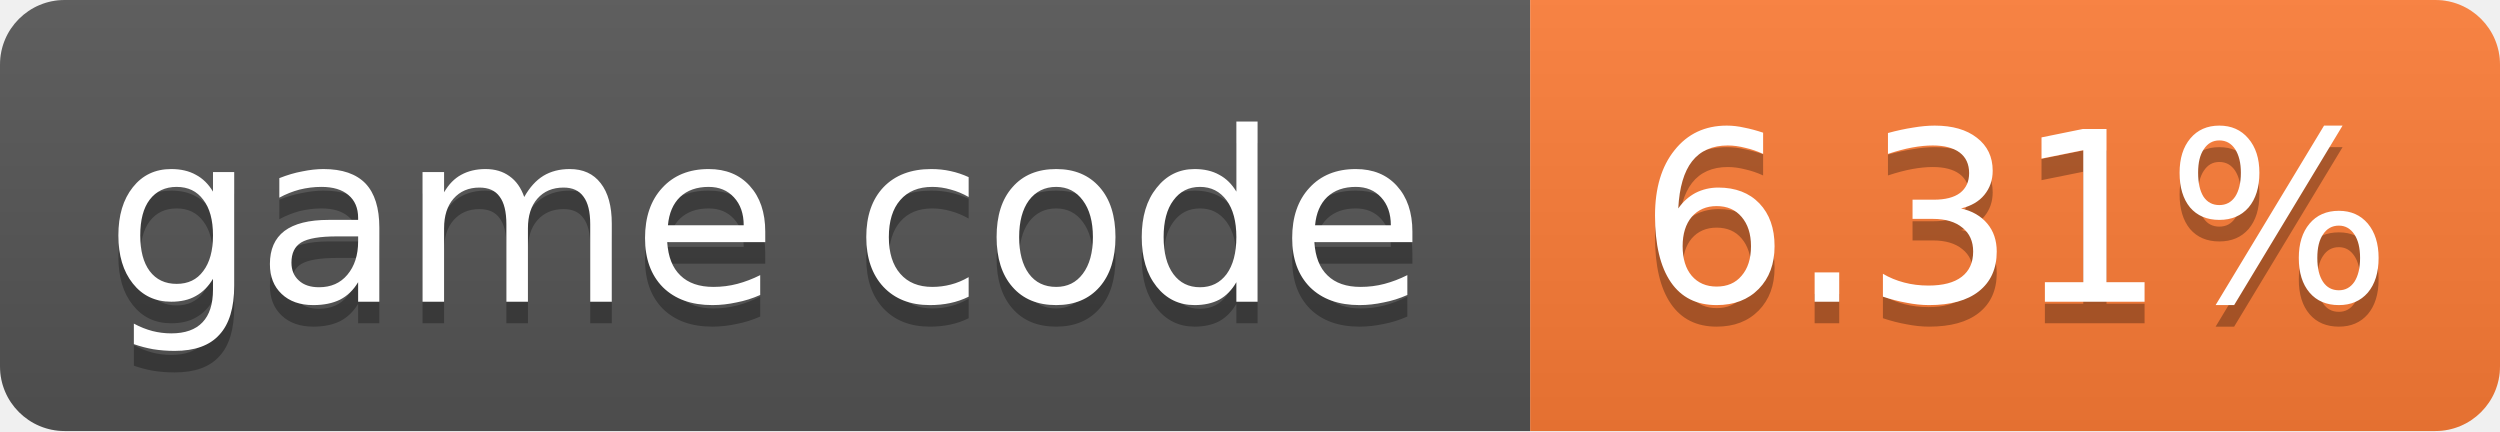
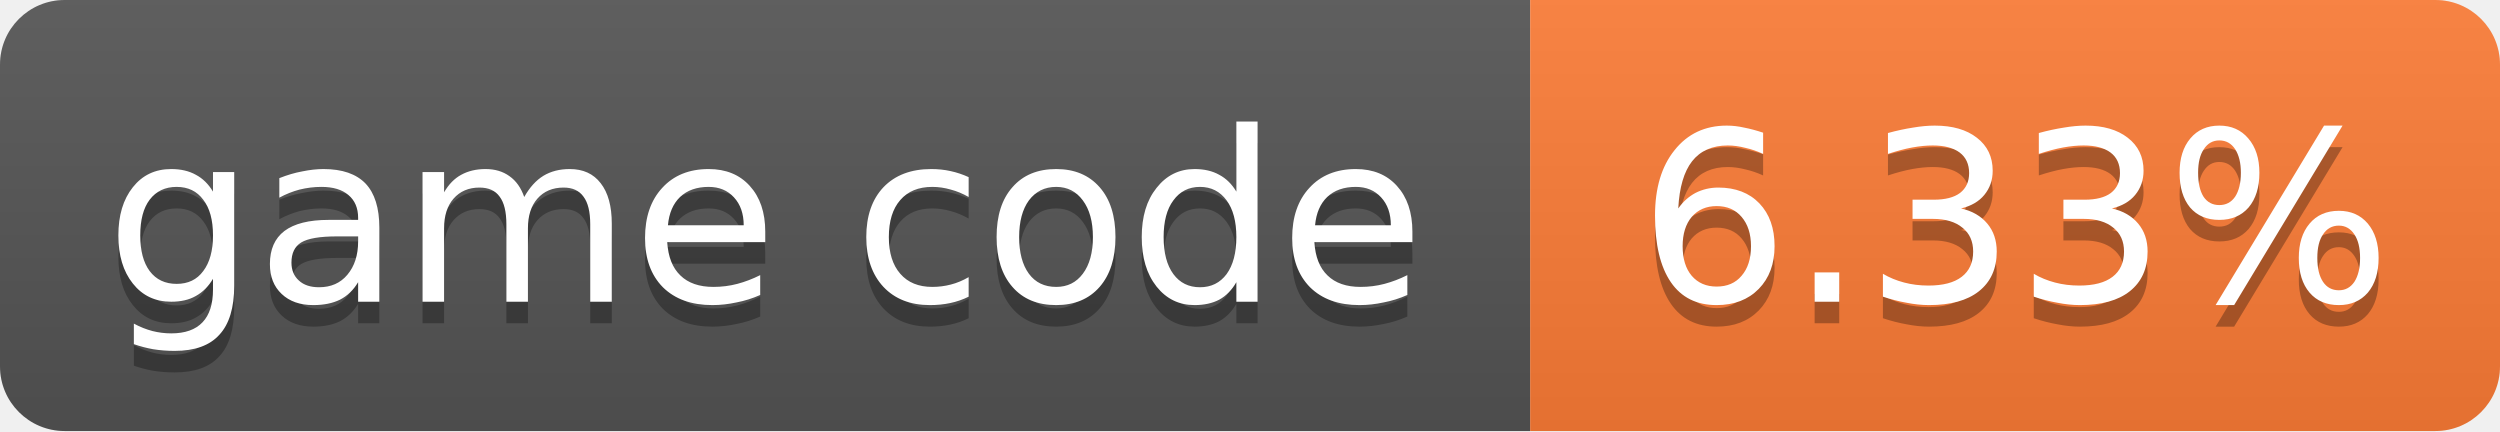
- <svg xmlns="http://www.w3.org/2000/svg" width="116" height="20" role="img" aria-label="game code: 6.31%">
+ <svg xmlns="http://www.w3.org/2000/svg" width="116" height="20" role="img" aria-label="game code: 6.33%">
  <linearGradient id="s" x2="0" y2="100%">
    <stop offset="0" stop-color="#bbb" stop-opacity=".1" />
    <stop offset="1" stop-opacity=".1" />
  </linearGradient>
  <clipPath id="r">
    <rect width="116" height="20" rx="3" fill="#fff" />
  </clipPath>
  <g clip-path="url(#r)">
    <rect width="71" height="20" fill="#555" />
    <rect x="71" width="45" height="20" fill="#fe7d37" />
    <rect width="116" height="20" fill="url(#s)" />
  </g>
  <g fill="#fff" text-anchor="middle" font-family="Verdana,Geneva,DejaVu Sans,sans-serif" font-size="11">
    <text x="35.5" y="15" fill="#010101" fill-opacity=".3">game code</text>
    <text x="35.5" y="14">game code</text>
-     <text x="93.5" y="15" fill="#010101" fill-opacity=".3">6.31%</text>
-     <text x="93.5" y="14">6.31%</text>
+     <text x="93.5" y="15" fill="#010101" fill-opacity=".3">6.33%</text>
+     <text x="93.5" y="14">6.33%</text>
  </g>
</svg>
